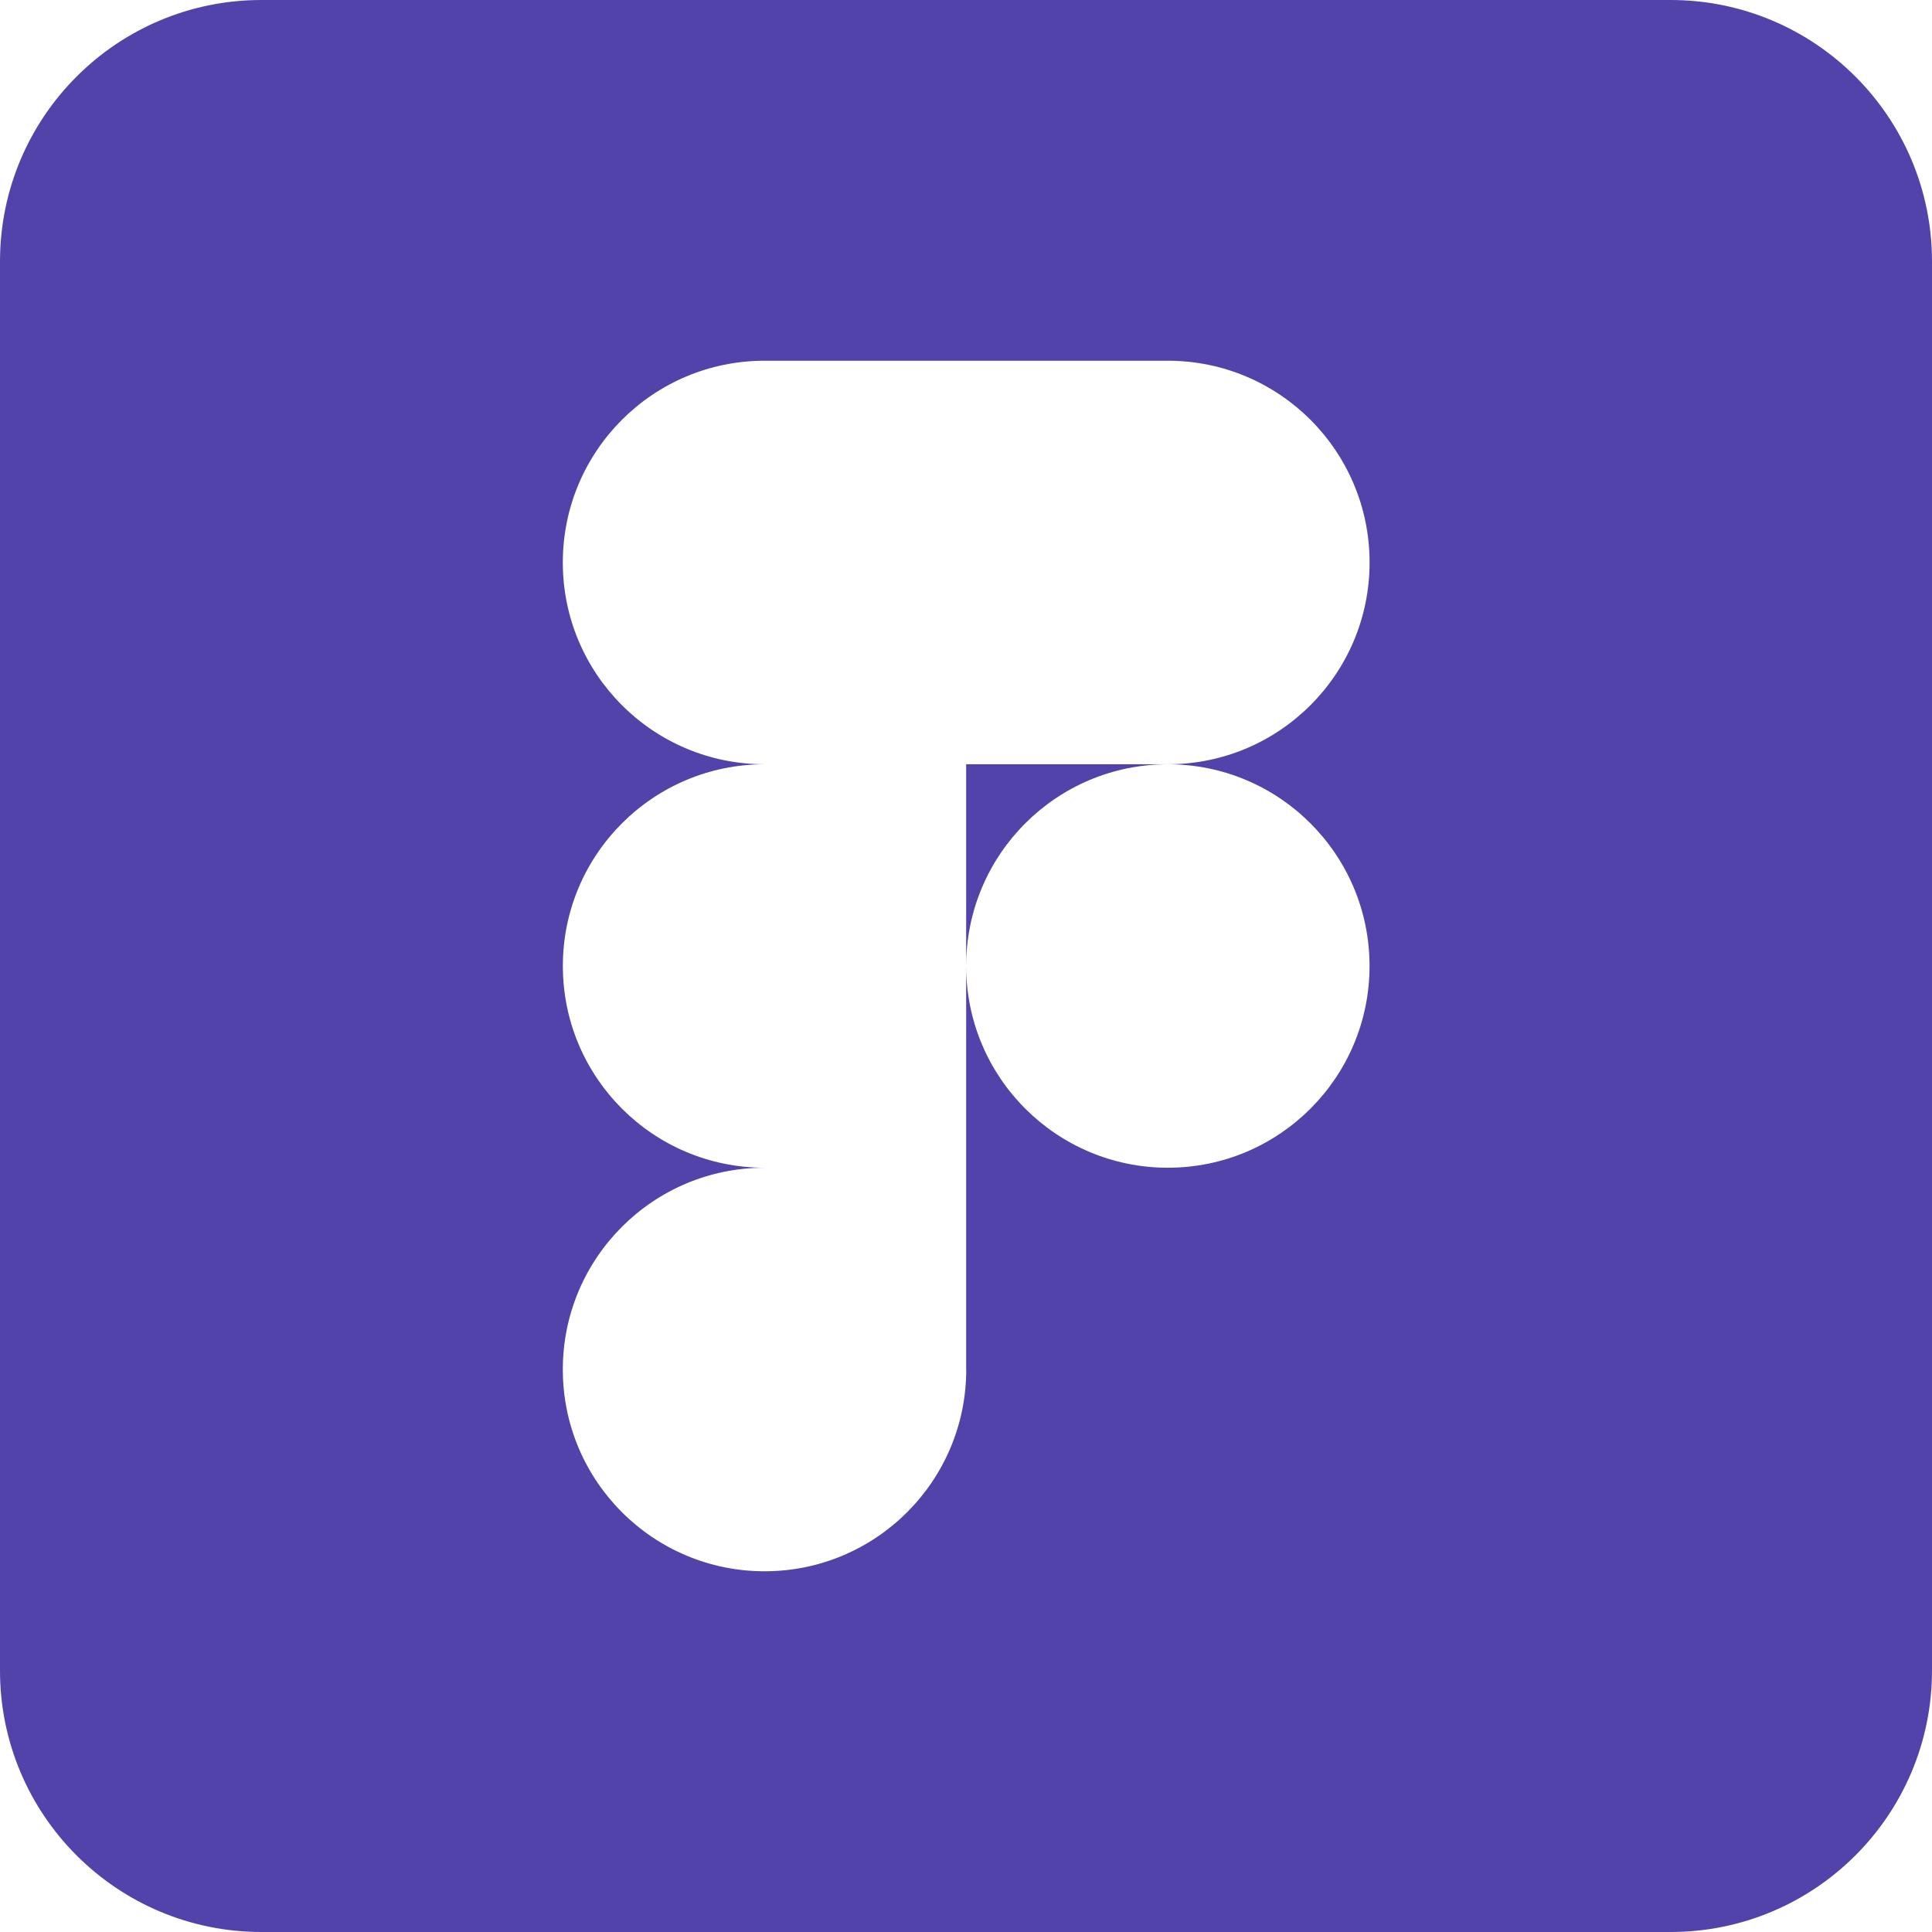
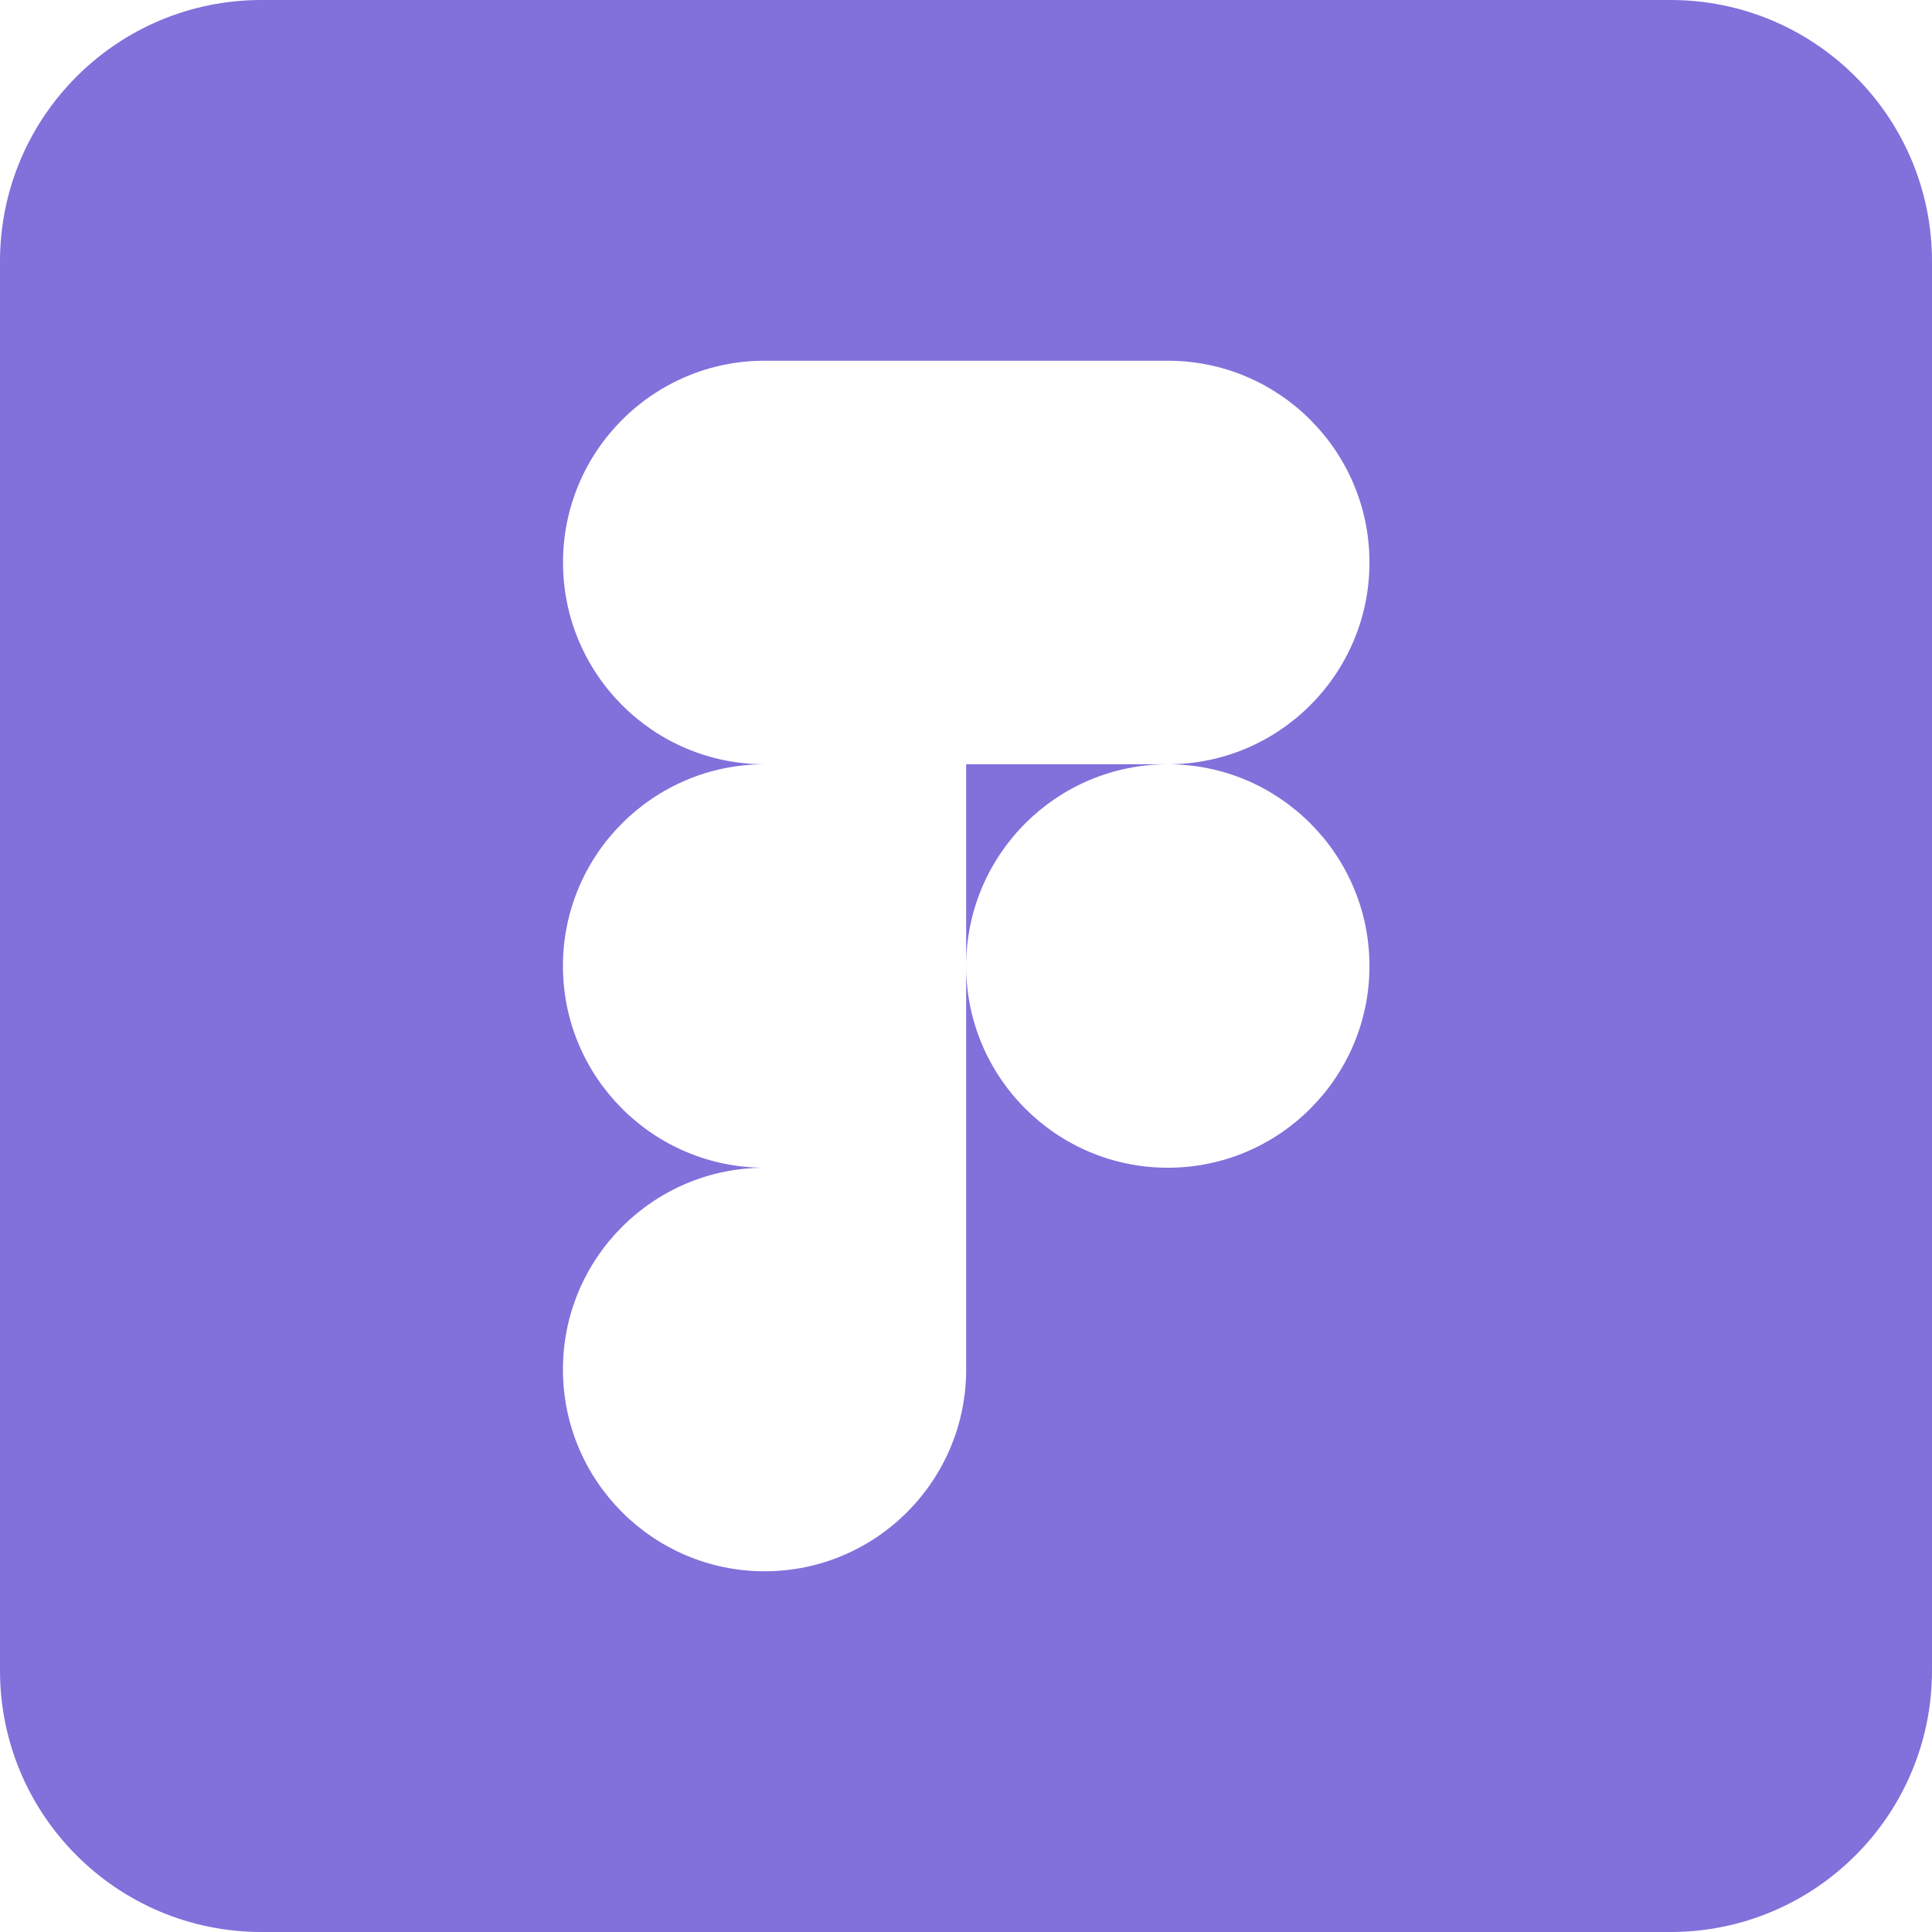
<svg width="24" height="24" viewBox="0 0 24 24">
-   <path fill-rule="evenodd" clip-rule="evenodd" d="M3.248 0A3.248 3.248 0 000 3.248v17.504A3.248 3.248 0 003.248 24h17.504A3.248 3.248 0 0024 20.752V3.248A3.248 3.248 0 0020.752 0H3.248zm8.755 17.012a2.506 2.506 0 01-2.505 2.507 2.506 2.506 0 010-5.013 2.506 2.506 0 010-5.012 2.506 2.506 0 010-5.013h5.009a2.506 2.506 0 010 5.013h-2.505v2.5a2.506 2.506 0 012.505-2.5 2.506 2.506 0 010 5.012 2.506 2.506 0 01-2.505-2.5v5.006z" fill="#5243AA" />
+   <path fill-rule="evenodd" clip-rule="evenodd" d="M3.248 0C1.454 0 0 1.454 0 3.248V20.752C0 22.546 1.454 24 3.248 24H20.752C22.546 24 24 22.546 24 20.752V3.248C24 1.454 22.546 0 20.752 0H3.248ZM12.002 17.012C12.002 18.396 10.88 19.519 9.498 19.519C8.116 19.519 6.993 18.396 6.993 17.012C6.993 15.629 8.116 14.506 9.498 14.506C8.116 14.506 6.993 13.383 6.993 12C6.993 10.617 8.116 9.494 9.498 9.494C8.116 9.494 6.994 8.371 6.994 6.987C6.994 5.604 8.116 4.481 9.498 4.481C10.88 4.481 14.507 4.481 14.507 4.481C15.889 4.481 17.012 5.604 17.012 6.987C17.012 8.371 15.889 9.494 14.507 9.494H12.002L12.002 11.994C12.006 10.613 13.127 9.494 14.507 9.494C15.889 9.494 17.012 10.617 17.012 12C17.012 13.383 15.889 14.506 14.507 14.506C13.127 14.506 12.006 13.387 12.002 12.006L12.002 14.509L12.002 17.012Z" fill="#8270DB" />
</svg>
